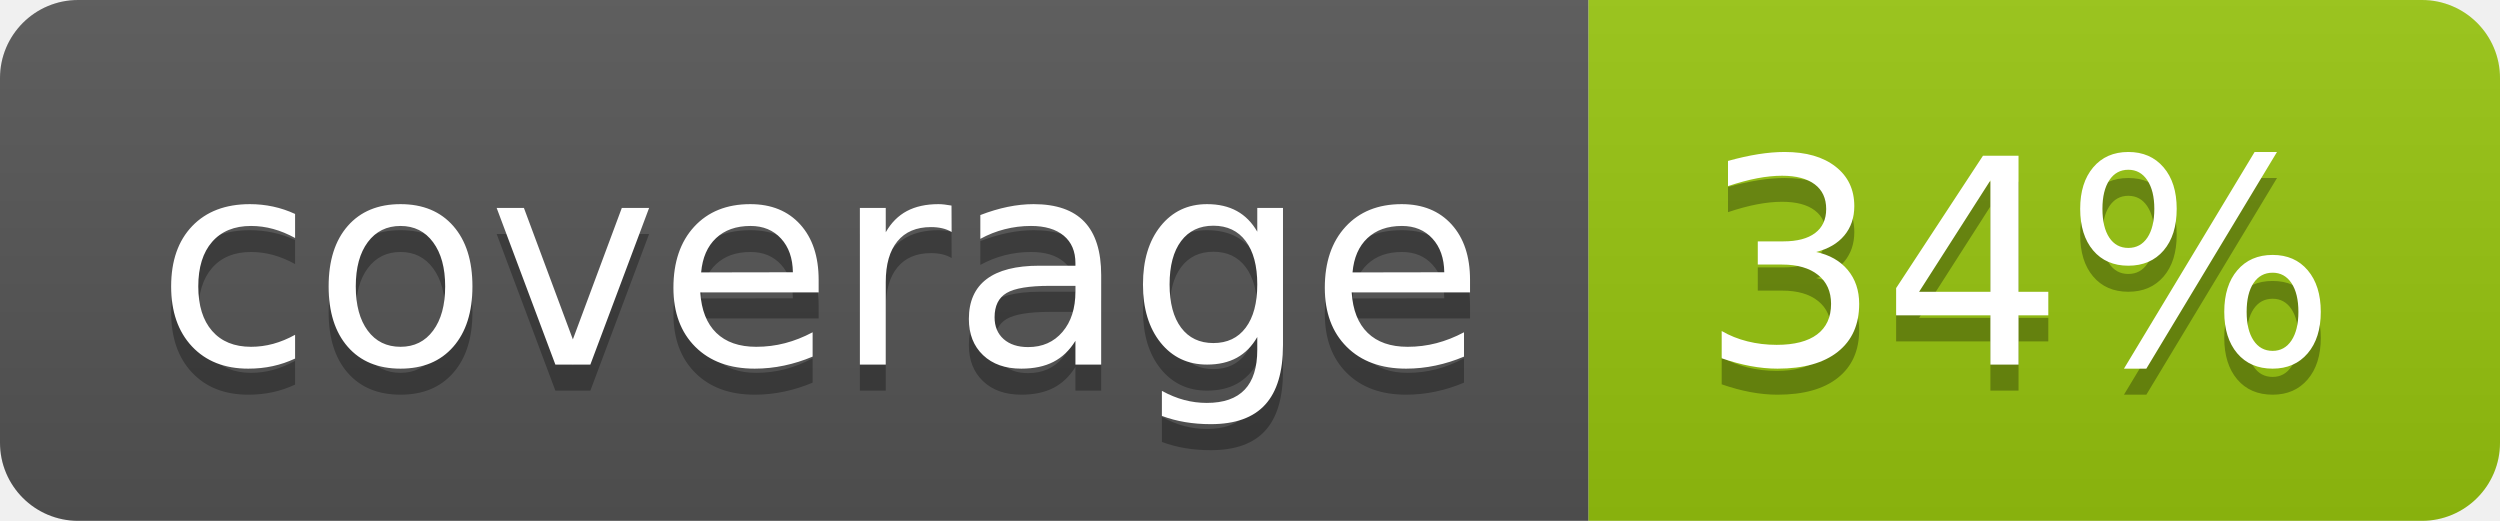
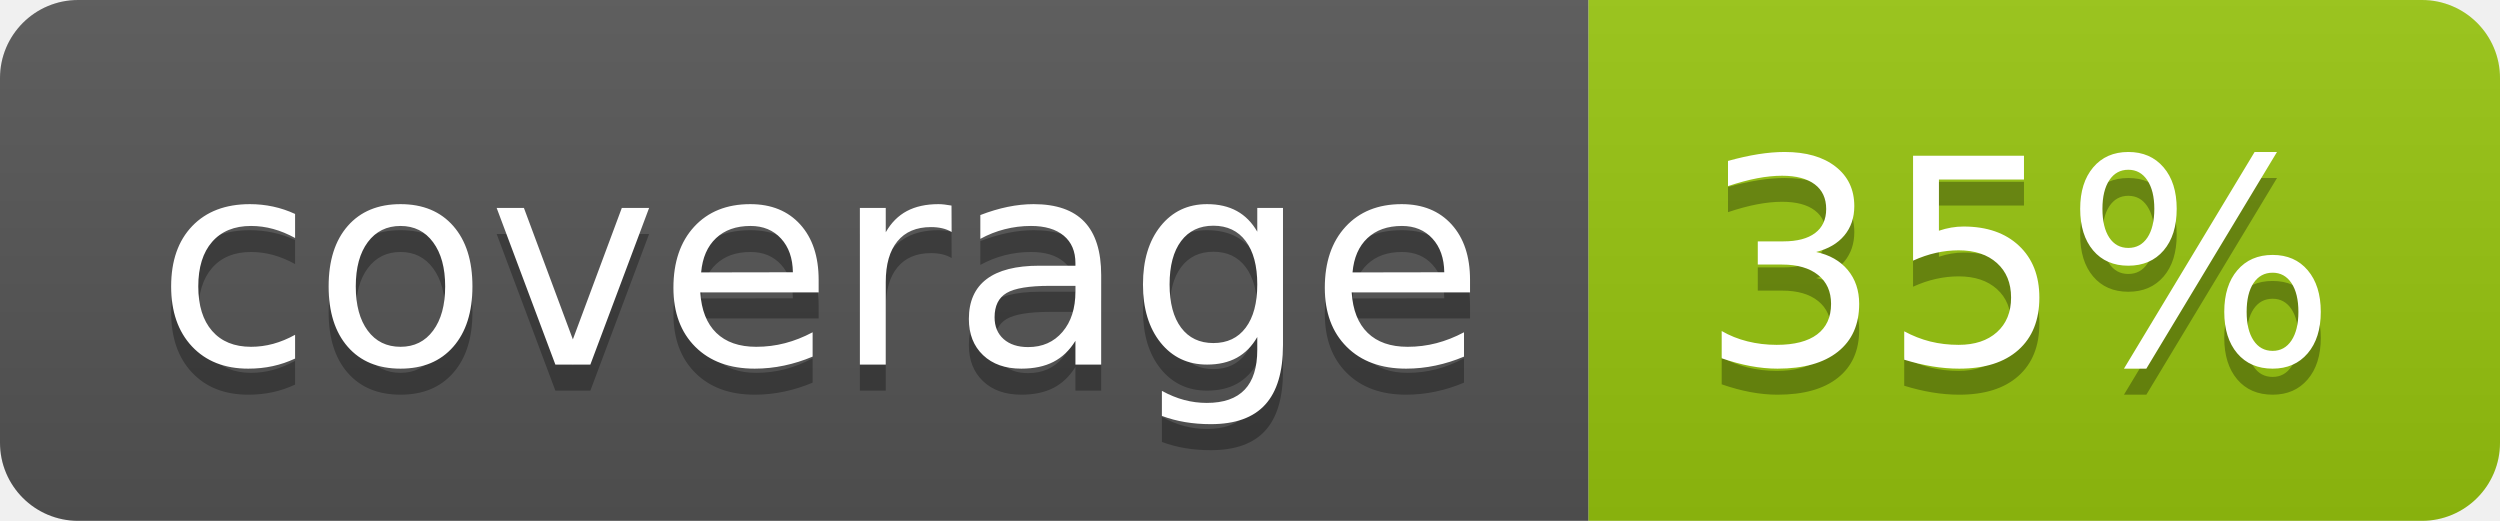
<svg xmlns="http://www.w3.org/2000/svg" width="96" height="20">
  <linearGradient id="b" x2="0" y2="100%">
    <stop offset="0" stop-color="#bbb" stop-opacity=".1" />
    <stop offset="1" stop-opacity=".1" />
  </linearGradient>
  <clipPath id="a">
    <rect width="96" height="20" rx="3" fill="#fff" />
  </clipPath>
  <g clip-path="url(#a)">
    <path fill="#555" d="M0 0h61v20H0z" />
    <path fill="#97C50F" d="M61 0h35v20H61z" />
    <path fill="url(#b)" d="M0 0h96v20H0z" />
  </g>
  <g fill="#fff" text-anchor="middle" font-family="DejaVu Sans,Verdana,Geneva,sans-serif" font-size="110">
    <text x="315" y="150" fill="#010101" fill-opacity=".3" transform="scale(.1)" textLength="510">coverage</text>
    <text x="315" y="140" transform="scale(.1)" textLength="510">coverage</text>
-     <text x="775" y="150" fill="#010101" fill-opacity=".3" transform="scale(.1)" textLength="250">34%</text>
-     <text x="775" y="140" transform="scale(.1)" textLength="250">34%</text>
+     <text x="775" y="150" fill="#010101" fill-opacity=".3" transform="scale(.1)" textLength="250">35%</text>
+     <text x="775" y="140" transform="scale(.1)" textLength="250">35%</text>
  </g>
</svg>
